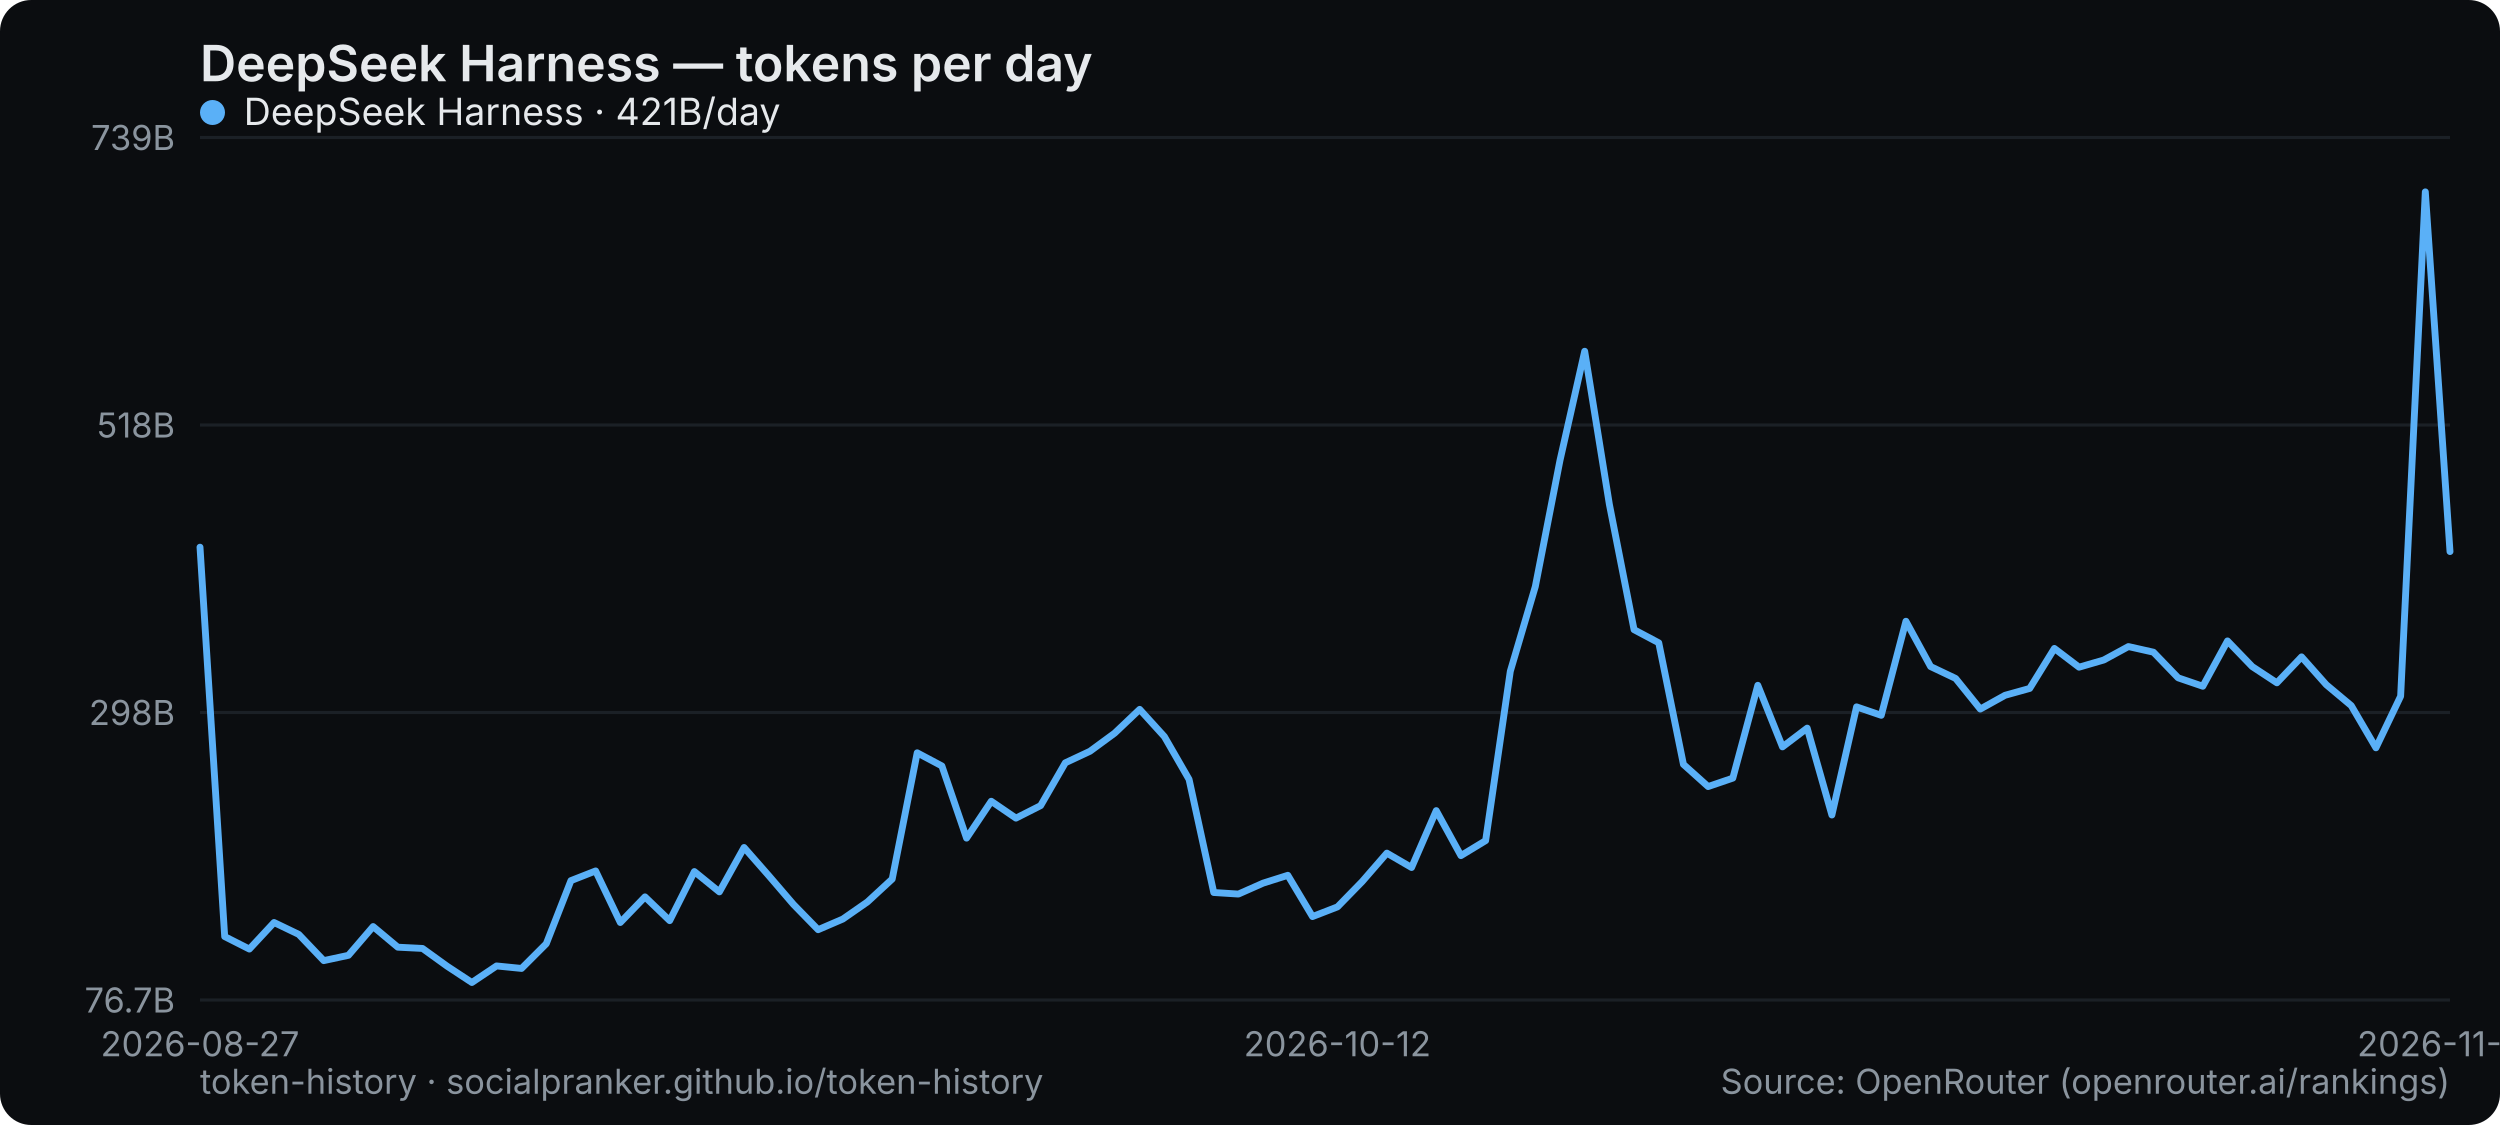
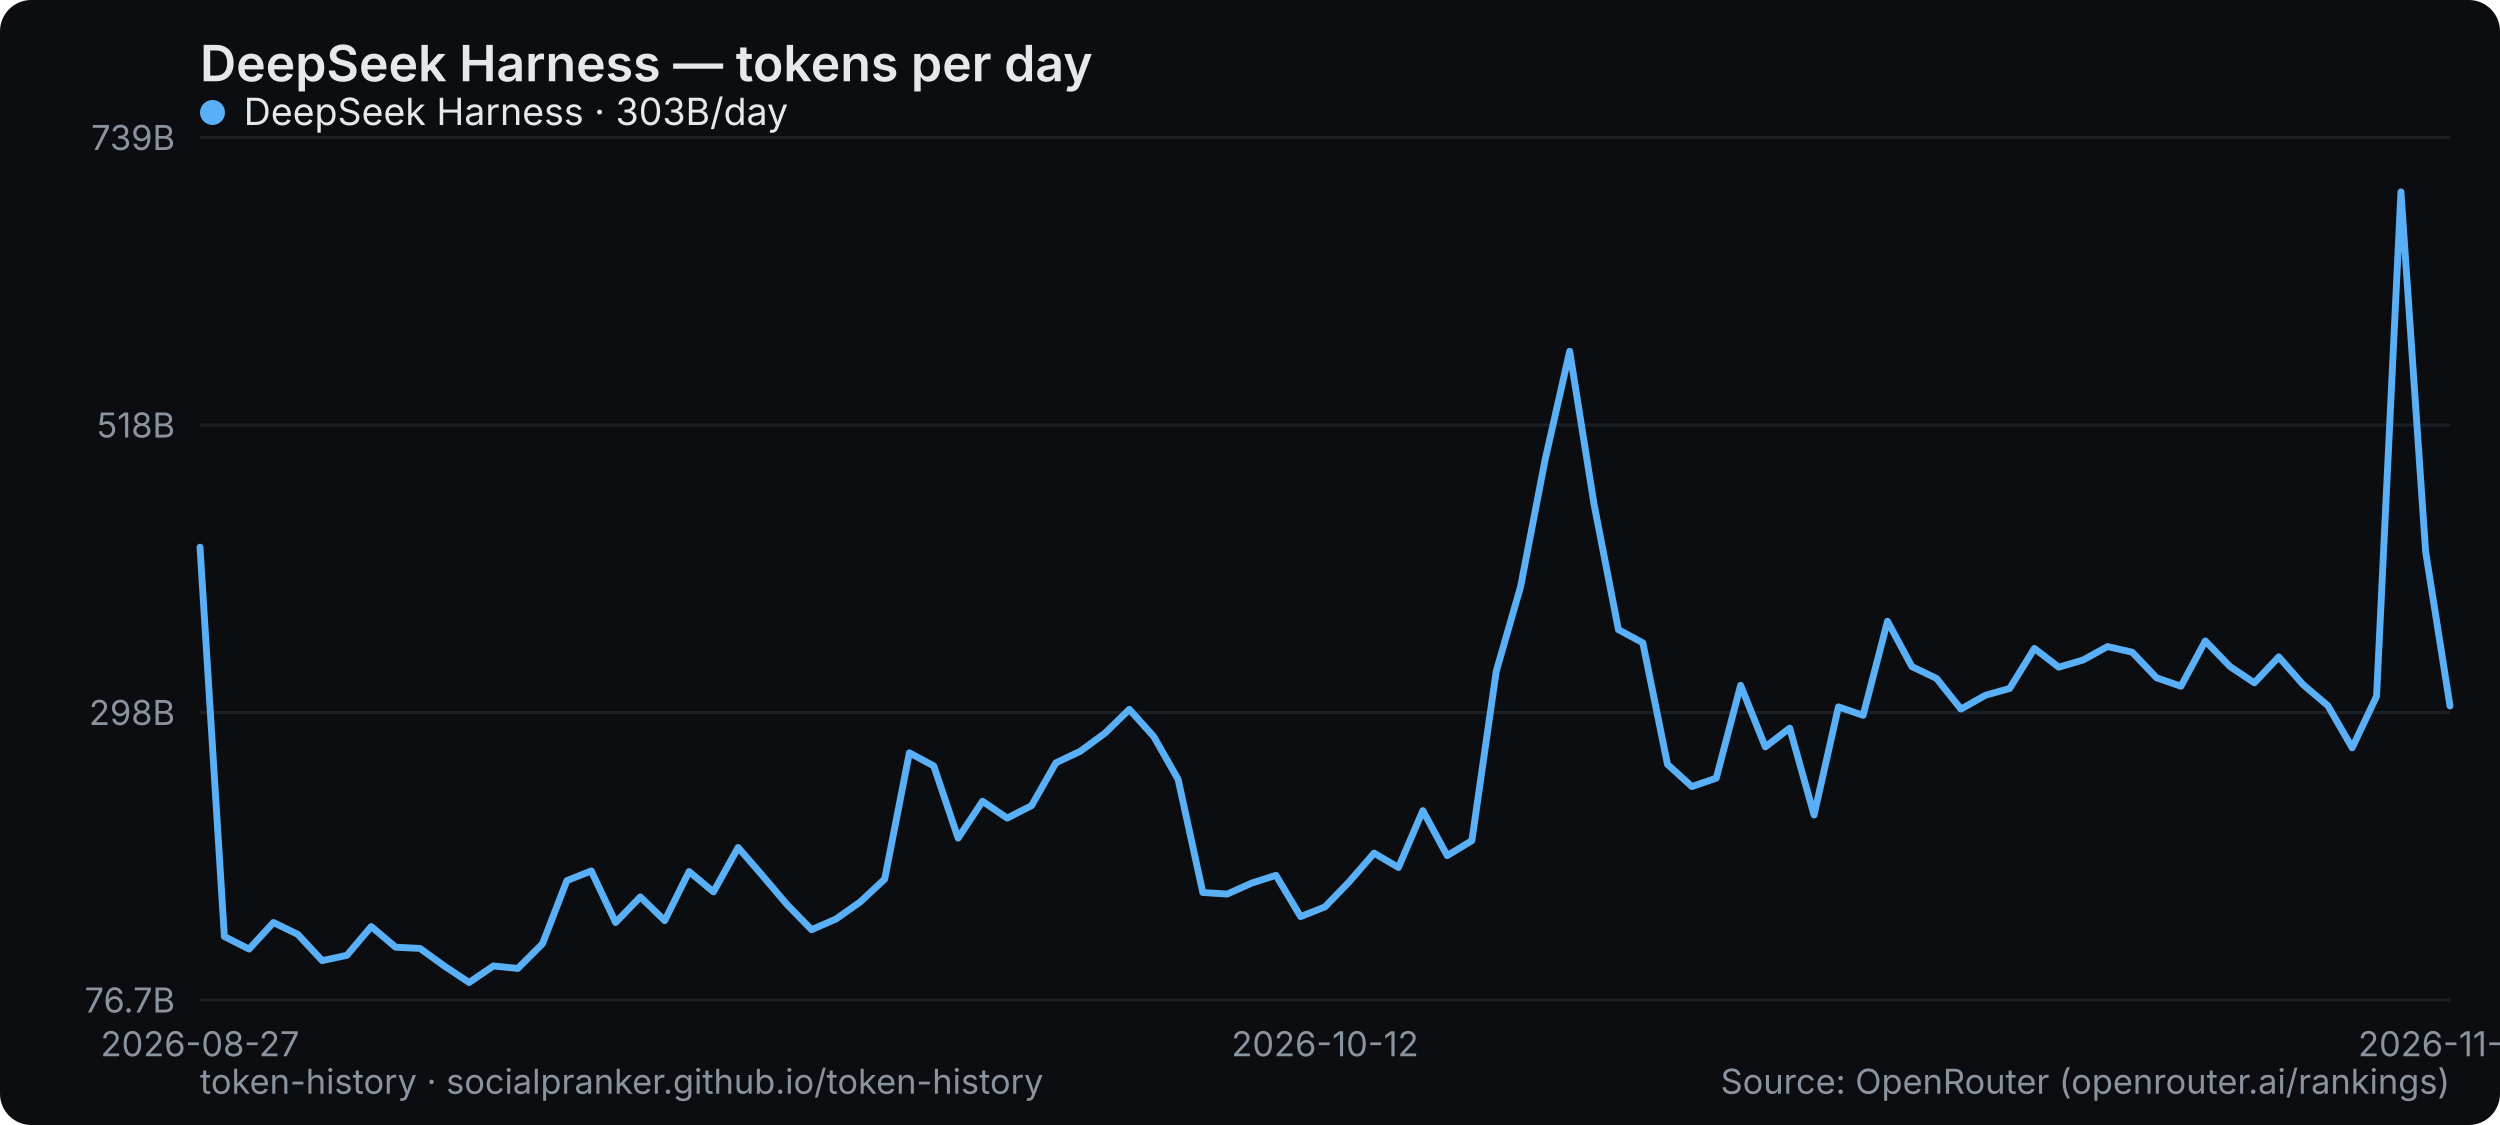
<svg xmlns="http://www.w3.org/2000/svg" width="800" height="360" viewBox="0 0 800 360" role="img" aria-label="DeepSeek Harness — tokens per day">
  <rect width="800" height="360" rx="10" fill="#0b0d10" />
  <text x="64" y="26" font-family="system-ui,-apple-system,Segoe UI,sans-serif" font-size="16" font-weight="600" fill="#e6e9ec">DeepSeek Harness — tokens per day</text>
  <line x1="64" y1="320" x2="784" y2="320" stroke="#1b2026" stroke-width="1" />
  <text x="56" y="324" text-anchor="end" font-family="system-ui,-apple-system,Segoe UI,sans-serif" font-size="11" fill="#8a949e">76.7B</text>
  <line x1="64" y1="228" x2="784" y2="228" stroke="#1b2026" stroke-width="1" />
  <text x="56" y="232" text-anchor="end" font-family="system-ui,-apple-system,Segoe UI,sans-serif" font-size="11" fill="#8a949e">298B</text>
  <line x1="64" y1="136" x2="784" y2="136" stroke="#1b2026" stroke-width="1" />
  <text x="56" y="140" text-anchor="end" font-family="system-ui,-apple-system,Segoe UI,sans-serif" font-size="11" fill="#8a949e">518B</text>
  <line x1="64" y1="44" x2="784" y2="44" stroke="#1b2026" stroke-width="1" />
  <text x="56" y="48" text-anchor="end" font-family="system-ui,-apple-system,Segoe UI,sans-serif" font-size="11" fill="#8a949e">739B</text>
  <text x="64" y="338" text-anchor="middle" font-family="system-ui,-apple-system,Segoe UI,sans-serif" font-size="11" fill="#8a949e">2026-08-27</text>
-   <text x="427.956" y="338" text-anchor="middle" font-family="system-ui,-apple-system,Segoe UI,sans-serif" font-size="11" fill="#8a949e">2026-10-12</text>
-   <text x="784" y="338" text-anchor="middle" font-family="system-ui,-apple-system,Segoe UI,sans-serif" font-size="11" fill="#8a949e">2026-11-26</text>
-   <polyline points="64.0,175.1 71.9,299.7 79.8,303.7 87.7,295.2 95.6,299.0 103.6,307.4 111.5,305.7 119.4,296.5 127.3,303.1 135.2,303.5 143.1,309.2 151.0,314.4 158.9,309.1 166.9,309.9 174.8,302.0 182.7,281.8 190.6,278.7 198.5,295.2 206.4,287.0 214.3,294.6 222.2,278.9 230.2,285.4 238.1,271.2 246.0,280.2 253.9,289.4 261.8,297.5 269.7,294.1 277.6,288.6 285.5,281.3 293.5,240.9 301.4,245.1 309.3,268.2 317.2,256.4 325.1,261.8 333.0,257.8 340.9,244.1 348.8,240.4 356.7,234.6 364.7,227.0 372.6,235.7 380.5,249.4 388.4,285.6 396.3,286.1 404.2,282.6 412.1,280.1 420.0,293.3 428.0,290.2 435.9,282.1 443.8,273.0 451.7,277.6 459.6,259.4 467.5,273.8 475.4,269.0 483.3,214.8 491.3,187.7 499.2,147.3 507.1,112.4 515.0,161.4 522.9,201.5 530.8,205.7 538.7,244.6 546.6,251.7 554.5,249.0 562.5,219.3 570.4,239.0 578.3,233.0 586.2,260.8 594.1,226.2 602.0,228.9 609.9,198.8 617.8,213.3 625.8,217.1 633.7,226.9 641.6,222.5 649.5,220.3 657.4,207.5 665.3,213.5 673.2,211.2 681.1,206.9 689.1,208.7 697.0,216.9 704.9,219.6 712.8,205.1 720.7,213.3 728.6,218.5 736.5,210.2 744.4,219.1 752.4,225.8 760.3,239.3 768.2,222.8 776.1,61.4 784.0,176.5" fill="none" stroke="#5ab0f7" stroke-width="2.2" stroke-linejoin="round" stroke-linecap="round" />
+   <text x="424" y="338" text-anchor="middle" font-family="system-ui,-apple-system,Segoe UI,sans-serif" font-size="11" fill="#8a949e">2026-10-12</text>
+   <text x="784" y="338" text-anchor="middle" font-family="system-ui,-apple-system,Segoe UI,sans-serif" font-size="11" fill="#8a949e">2026-11-27</text>
+   <polyline points="64.0,175.1 71.8,299.7 79.7,303.7 87.5,295.2 95.3,299.0 103.1,307.4 111.0,305.7 118.8,296.5 126.6,303.1 134.4,303.5 142.3,309.2 150.1,314.4 157.9,309.1 165.7,309.9 173.6,302.0 181.4,281.8 189.2,278.7 197.0,295.2 204.9,287.0 212.7,294.6 220.5,278.9 228.3,285.4 236.2,271.2 244.0,280.2 251.8,289.4 259.7,297.5 267.5,294.1 275.3,288.6 283.1,281.3 291.0,240.9 298.8,245.1 306.6,268.2 314.4,256.4 322.3,261.8 330.1,257.8 337.9,244.1 345.7,240.4 353.6,234.6 361.4,227.0 369.2,235.7 377.0,249.4 384.9,285.6 392.7,286.1 400.5,282.6 408.3,280.1 416.2,293.3 424.0,290.2 431.8,282.1 439.7,273.0 447.5,277.6 455.3,259.4 463.1,273.8 471.0,269.0 478.8,214.8 486.6,187.7 494.4,147.3 502.3,112.4 510.1,161.4 517.9,201.5 525.7,205.7 533.6,244.6 541.4,251.7 549.2,249.0 557.0,219.3 564.9,239.0 572.7,233.0 580.5,260.8 588.3,226.2 596.2,228.9 604.0,198.8 611.8,213.3 619.7,217.1 627.5,226.9 635.3,222.5 643.1,220.3 651.0,207.5 658.8,213.5 666.6,211.2 674.4,206.9 682.3,208.7 690.1,216.9 697.9,219.6 705.7,205.1 713.6,213.3 721.4,218.5 729.2,210.2 737.0,219.1 744.9,225.8 752.7,239.3 760.5,222.8 768.3,61.4 776.2,176.5 784.0,225.9" fill="none" stroke="#5ab0f7" stroke-width="2.2" stroke-linejoin="round" stroke-linecap="round" />
  <g font-family="system-ui,-apple-system,Segoe UI,sans-serif" font-size="12">
    <circle cx="68" cy="36" r="4" fill="#5ab0f7" />
-     <text x="78" y="40" fill="#e6e9ec">DeepSeek Harness · 421B/day</text>
+     <text x="78" y="40" fill="#e6e9ec">DeepSeek Harness · 303B/day</text>
  </g>
  <text x="64" y="350" font-family="system-ui,-apple-system,Segoe UI,sans-serif" font-size="11" fill="#8a949e">token-history · socialpranker.github.io/token-history</text>
  <text x="784" y="350" text-anchor="end" font-family="system-ui,-apple-system,Segoe UI,sans-serif" font-size="11" fill="#8a949e">Source: OpenRouter (openrouter.ai/rankings)</text>
</svg>
